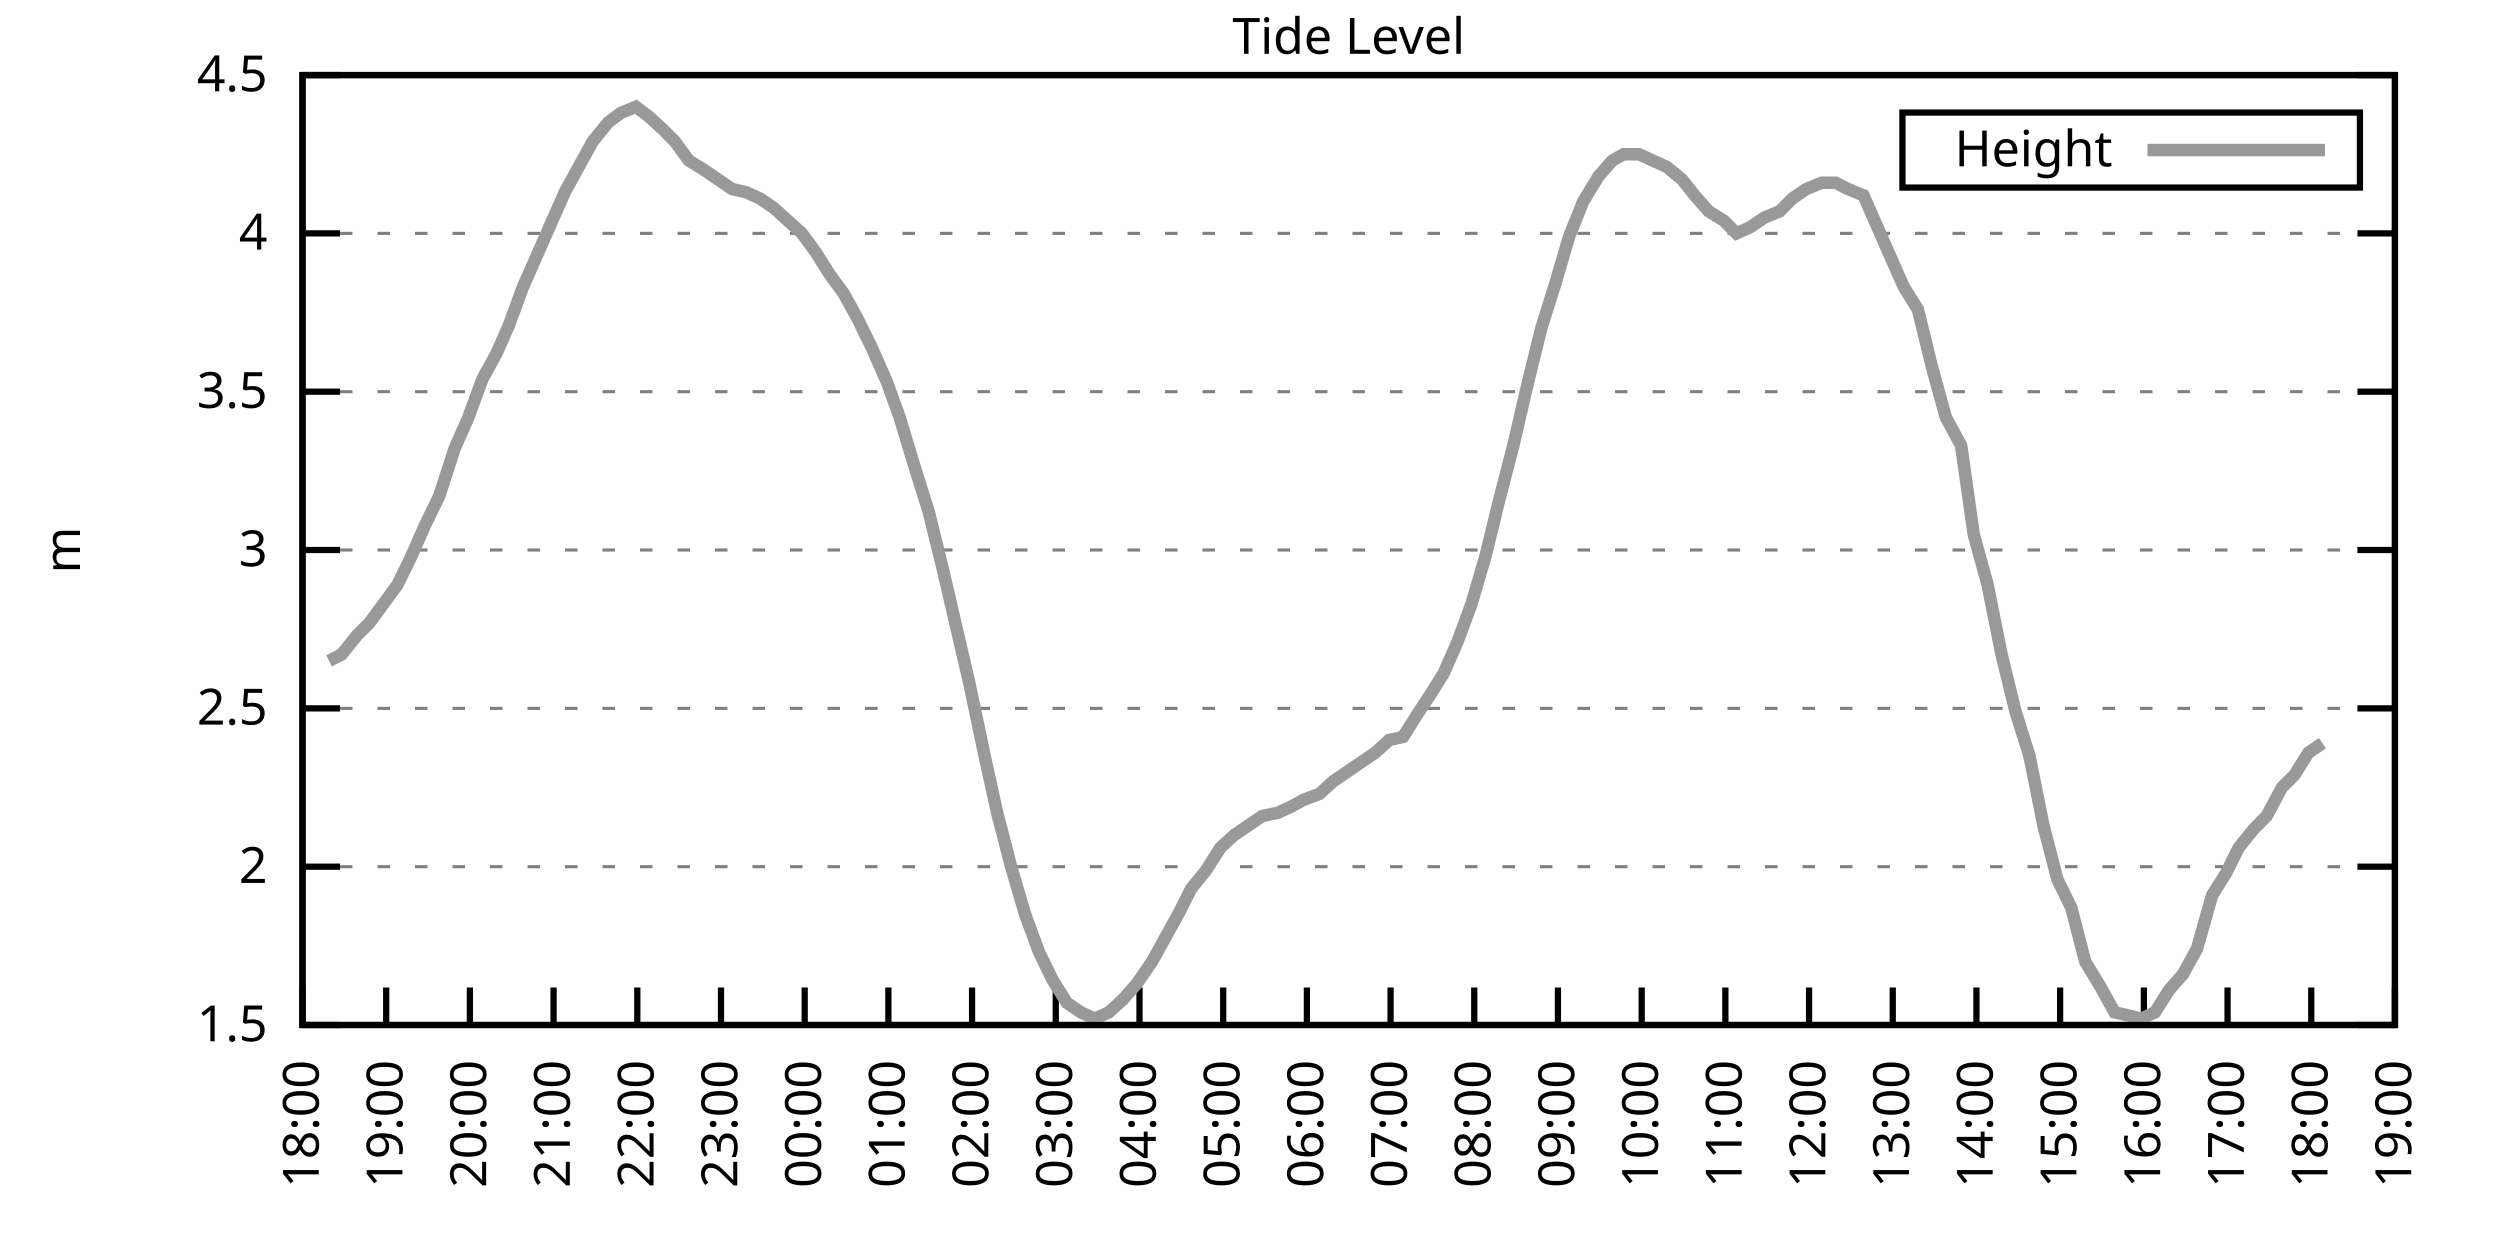
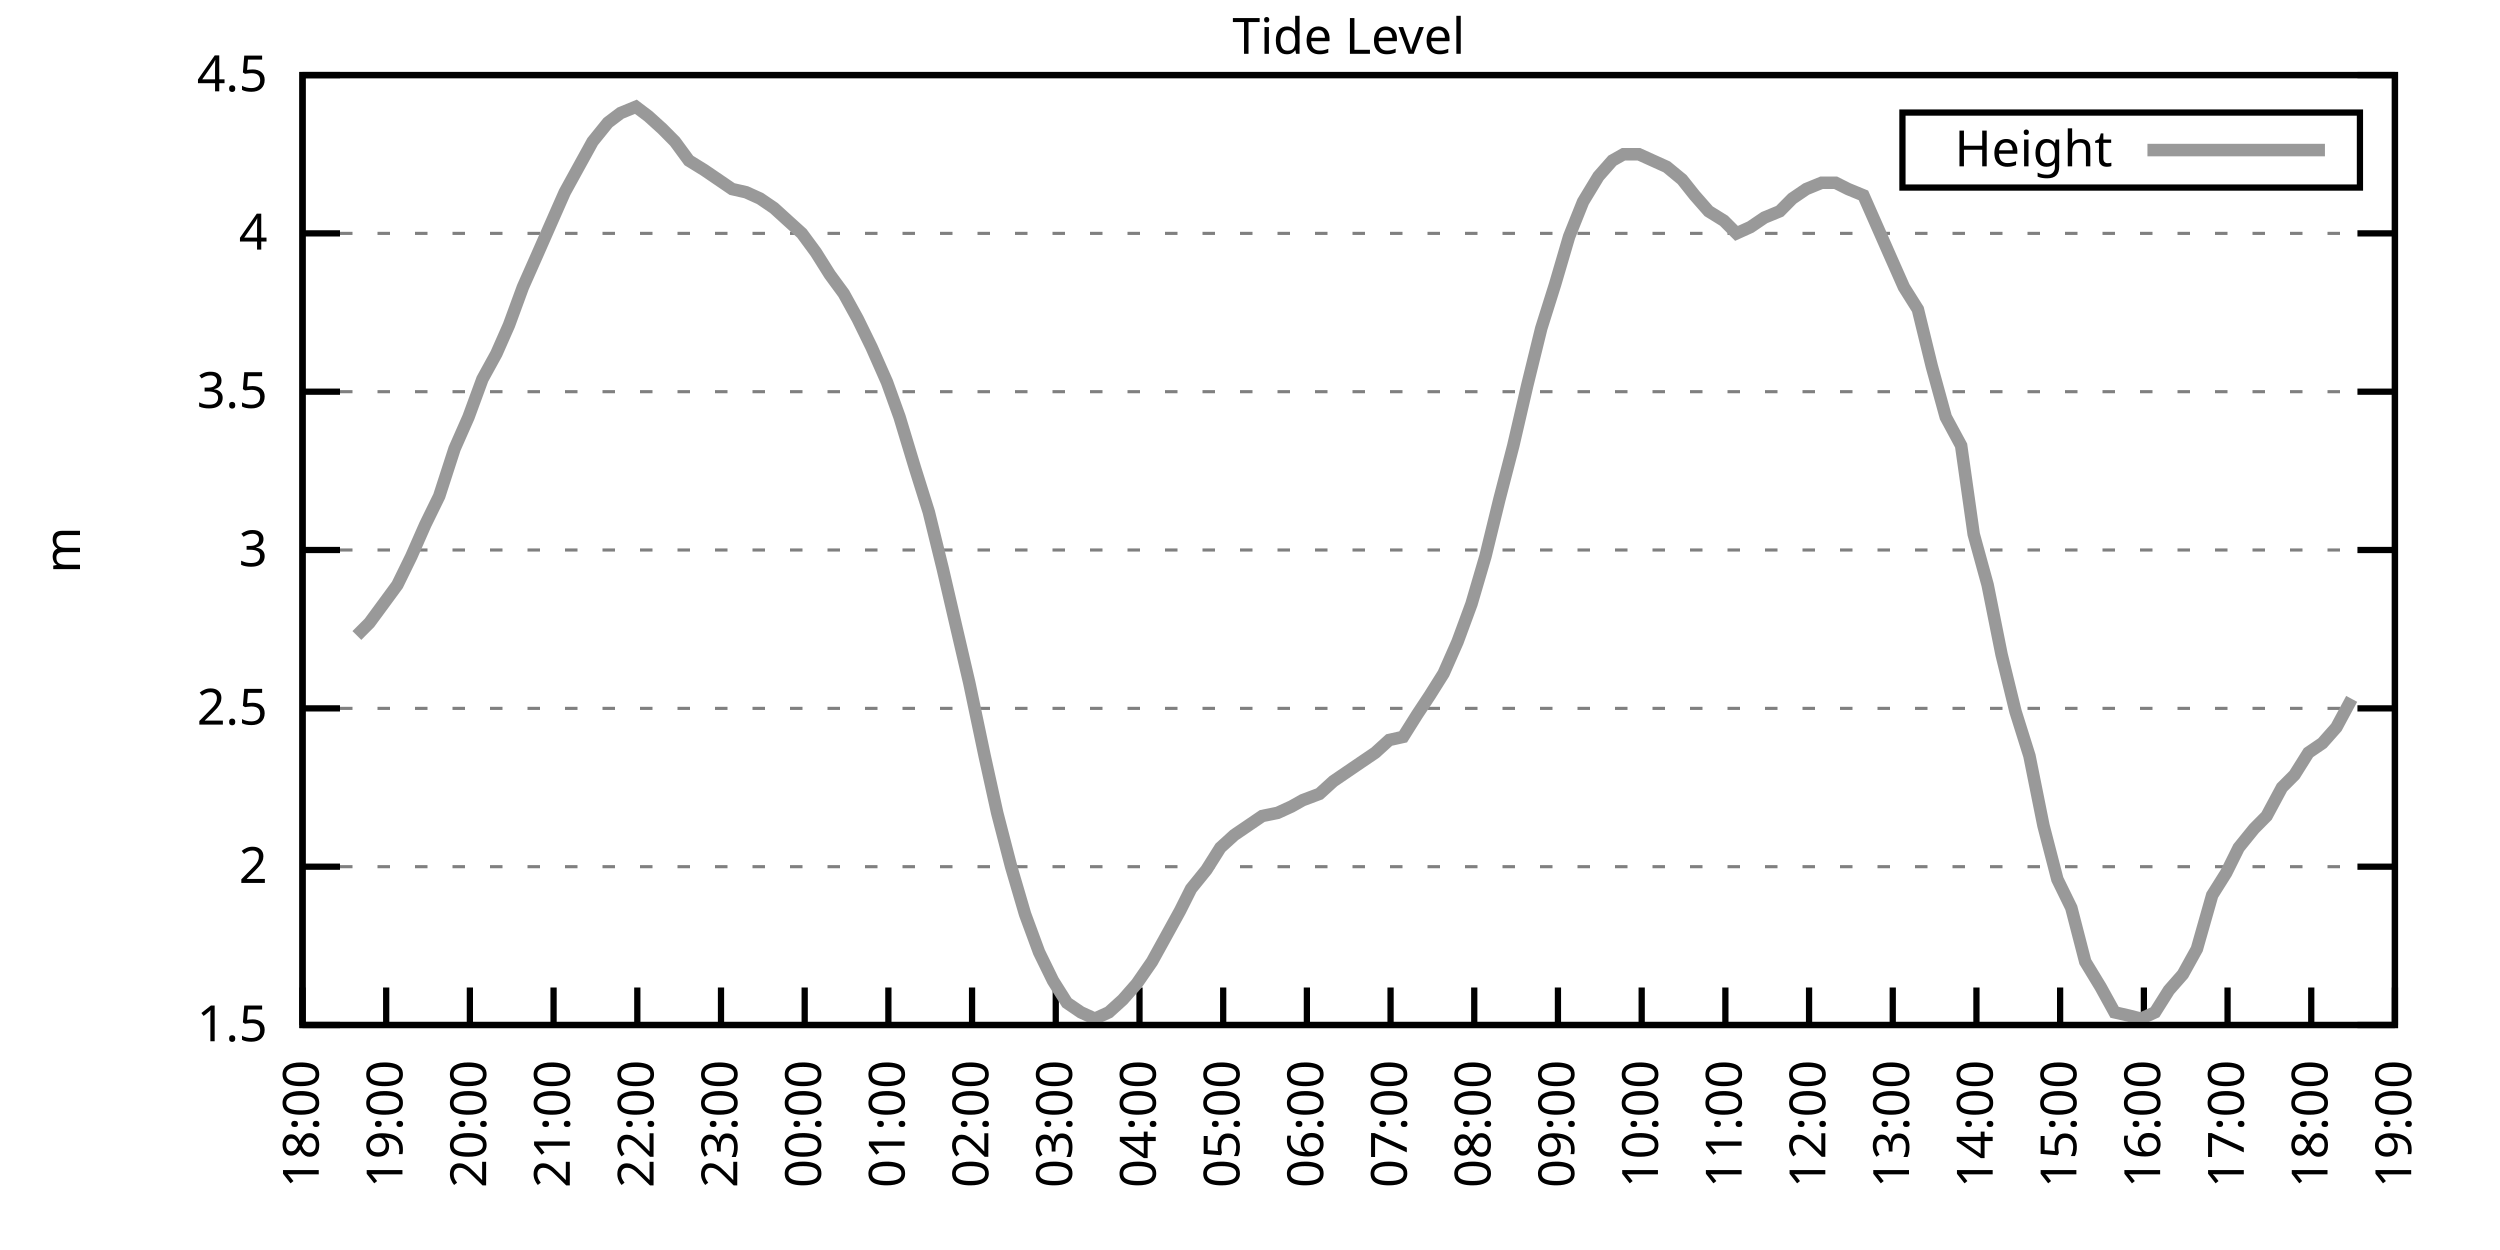
<svg xmlns="http://www.w3.org/2000/svg" xmlns:xlink="http://www.w3.org/1999/xlink" width="400" height="200" viewBox="0 0 400 200">
  <g id="gnuplot_canvas">
    <rect x="0" y="0" width="400" height="200" fill="none" />
    <defs>
      <circle id="gpDot" r="0.5" stroke-width="0.5" stroke="currentColor" />
      <path id="gpPt0" stroke-width="0.333" stroke="currentColor" d="M-1,0 h2 M0,-1 v2" />
      <path id="gpPt1" stroke-width="0.333" stroke="currentColor" d="M-1,-1 L1,1 M1,-1 L-1,1" />
      <path id="gpPt2" stroke-width="0.333" stroke="currentColor" d="M-1,0 L1,0 M0,-1 L0,1 M-1,-1 L1,1 M-1,1 L1,-1" />
      <rect id="gpPt3" stroke-width="0.333" stroke="currentColor" x="-1" y="-1" width="2" height="2" />
      <rect id="gpPt4" stroke-width="0.333" stroke="currentColor" fill="currentColor" x="-1" y="-1" width="2" height="2" />
      <circle id="gpPt5" stroke-width="0.333" stroke="currentColor" cx="0" cy="0" r="1" />
      <use xlink:href="#gpPt5" id="gpPt6" fill="currentColor" stroke="none" />
      <path id="gpPt7" stroke-width="0.333" stroke="currentColor" d="M0,-1.33 L-1.33,0.67 L1.33,0.67 z" />
      <use xlink:href="#gpPt7" id="gpPt8" fill="currentColor" stroke="none" />
      <use xlink:href="#gpPt7" id="gpPt9" stroke="currentColor" transform="rotate(180)" />
      <use xlink:href="#gpPt9" id="gpPt10" fill="currentColor" stroke="none" />
      <use xlink:href="#gpPt3" id="gpPt11" stroke="currentColor" transform="rotate(45)" />
      <use xlink:href="#gpPt11" id="gpPt12" fill="currentColor" stroke="none" />
      <path id="gpPt13" stroke-width="0.333" stroke="currentColor" d="M0,1.330 L1.265,0.411 L0.782,-1.067 L-0.782,-1.076 L-1.265,0.411 z" />
      <use xlink:href="#gpPt13" id="gpPt14" fill="currentColor" stroke="none" />
      <filter id="textbox" filterUnits="objectBoundingBox" x="0" y="0" height="1" width="1">
        <feFlood flood-color="white" flood-opacity="1" result="bgnd" />
        <feComposite in="SourceGraphic" in2="bgnd" operator="atop" />
      </filter>
      <filter id="greybox" filterUnits="objectBoundingBox" x="0" y="0" height="1" width="1">
        <feFlood flood-color="lightgrey" flood-opacity="1" result="grey" />
        <feComposite in="SourceGraphic" in2="grey" operator="atop" />
      </filter>
    </defs>
    <g fill="none" color="white" stroke="currentColor" stroke-width="1.00" stroke-linecap="butt" stroke-linejoin="miter">
</g>
    <g fill="none" color="black" stroke="currentColor" stroke-width="1.00" stroke-linecap="butt" stroke-linejoin="miter">
      <g stroke="none" shape-rendering="crispEdges">
        <polygon fill="rgb(255, 255, 255)" points="48.40,164.00 383.18,164.00 383.18,12.02 48.40,12.02 " />
      </g>
    </g>
    <g fill="none" color="black" stroke="currentColor" stroke-width="1.00" stroke-linecap="butt" stroke-linejoin="miter">
</g>
    <g fill="none" color="black" stroke="black" stroke-width="0.50" stroke-linecap="butt" stroke-linejoin="miter">
</g>
    <g fill="none" color="gray" stroke="currentColor" stroke-width="0.50" stroke-linecap="butt" stroke-linejoin="miter">
      <path stroke="gray" stroke-dasharray="2,4" class="gridline" d="M48.40,164.00 L383.19,164.00  " />
    </g>
    <g fill="none" color="gray" stroke="gray" stroke-width="1.00" stroke-linecap="butt" stroke-linejoin="miter">
</g>
    <g fill="none" color="black" stroke="currentColor" stroke-width="1.00" stroke-linecap="butt" stroke-linejoin="miter">
      <path stroke="black" d="M48.40,164.00 L54.40,164.00 M383.19,164.00 L377.19,164.00  " />
      <g transform="translate(42.80,166.60)" stroke="none" fill="black" font-family="Sans" font-size="8.00" text-anchor="end">
        <text>
          <tspan font-family="Sans"> 1.5</tspan>
        </text>
      </g>
    </g>
    <g fill="none" color="black" stroke="currentColor" stroke-width="1.00" stroke-linecap="butt" stroke-linejoin="miter">
</g>
    <g fill="none" color="black" stroke="black" stroke-width="0.50" stroke-linecap="butt" stroke-linejoin="miter">
</g>
    <g fill="none" color="gray" stroke="currentColor" stroke-width="0.50" stroke-linecap="butt" stroke-linejoin="miter">
      <path stroke="gray" stroke-dasharray="2,4" class="gridline" d="M48.40,138.67 L383.19,138.67  " />
    </g>
    <g fill="none" color="gray" stroke="gray" stroke-width="1.00" stroke-linecap="butt" stroke-linejoin="miter">
</g>
    <g fill="none" color="black" stroke="currentColor" stroke-width="1.00" stroke-linecap="butt" stroke-linejoin="miter">
      <path stroke="black" d="M48.40,138.67 L54.40,138.67 M383.19,138.67 L377.19,138.67  " />
      <g transform="translate(42.80,141.27)" stroke="none" fill="black" font-family="Sans" font-size="8.00" text-anchor="end">
        <text>
          <tspan font-family="Sans"> 2</tspan>
        </text>
      </g>
    </g>
    <g fill="none" color="black" stroke="currentColor" stroke-width="1.00" stroke-linecap="butt" stroke-linejoin="miter">
</g>
    <g fill="none" color="black" stroke="black" stroke-width="0.50" stroke-linecap="butt" stroke-linejoin="miter">
</g>
    <g fill="none" color="gray" stroke="currentColor" stroke-width="0.50" stroke-linecap="butt" stroke-linejoin="miter">
      <path stroke="gray" stroke-dasharray="2,4" class="gridline" d="M48.40,113.34 L383.19,113.34  " />
    </g>
    <g fill="none" color="gray" stroke="gray" stroke-width="1.00" stroke-linecap="butt" stroke-linejoin="miter">
</g>
    <g fill="none" color="black" stroke="currentColor" stroke-width="1.00" stroke-linecap="butt" stroke-linejoin="miter">
      <path stroke="black" d="M48.40,113.34 L54.40,113.34 M383.19,113.34 L377.19,113.34  " />
      <g transform="translate(42.80,115.94)" stroke="none" fill="black" font-family="Sans" font-size="8.00" text-anchor="end">
        <text>
          <tspan font-family="Sans"> 2.5</tspan>
        </text>
      </g>
    </g>
    <g fill="none" color="black" stroke="currentColor" stroke-width="1.00" stroke-linecap="butt" stroke-linejoin="miter">
</g>
    <g fill="none" color="black" stroke="black" stroke-width="0.50" stroke-linecap="butt" stroke-linejoin="miter">
</g>
    <g fill="none" color="gray" stroke="currentColor" stroke-width="0.50" stroke-linecap="butt" stroke-linejoin="miter">
      <path stroke="gray" stroke-dasharray="2,4" class="gridline" d="M48.40,88.00 L383.19,88.00  " />
    </g>
    <g fill="none" color="gray" stroke="gray" stroke-width="1.00" stroke-linecap="butt" stroke-linejoin="miter">
</g>
    <g fill="none" color="black" stroke="currentColor" stroke-width="1.00" stroke-linecap="butt" stroke-linejoin="miter">
      <path stroke="black" d="M48.40,88.00 L54.40,88.00 M383.19,88.00 L377.19,88.00  " />
      <g transform="translate(42.80,90.60)" stroke="none" fill="black" font-family="Sans" font-size="8.00" text-anchor="end">
        <text>
          <tspan font-family="Sans"> 3</tspan>
        </text>
      </g>
    </g>
    <g fill="none" color="black" stroke="currentColor" stroke-width="1.00" stroke-linecap="butt" stroke-linejoin="miter">
</g>
    <g fill="none" color="black" stroke="black" stroke-width="0.50" stroke-linecap="butt" stroke-linejoin="miter">
</g>
    <g fill="none" color="gray" stroke="currentColor" stroke-width="0.50" stroke-linecap="butt" stroke-linejoin="miter">
      <path stroke="gray" stroke-dasharray="2,4" class="gridline" d="M48.40,62.67 L383.19,62.67  " />
    </g>
    <g fill="none" color="gray" stroke="gray" stroke-width="1.00" stroke-linecap="butt" stroke-linejoin="miter">
</g>
    <g fill="none" color="black" stroke="currentColor" stroke-width="1.00" stroke-linecap="butt" stroke-linejoin="miter">
      <path stroke="black" d="M48.40,62.67 L54.40,62.67 M383.19,62.67 L377.19,62.67  " />
      <g transform="translate(42.80,65.27)" stroke="none" fill="black" font-family="Sans" font-size="8.00" text-anchor="end">
        <text>
          <tspan font-family="Sans"> 3.5</tspan>
        </text>
      </g>
    </g>
    <g fill="none" color="black" stroke="currentColor" stroke-width="1.00" stroke-linecap="butt" stroke-linejoin="miter">
</g>
    <g fill="none" color="black" stroke="black" stroke-width="0.50" stroke-linecap="butt" stroke-linejoin="miter">
</g>
    <g fill="none" color="gray" stroke="currentColor" stroke-width="0.50" stroke-linecap="butt" stroke-linejoin="miter">
      <path stroke="gray" stroke-dasharray="2,4" class="gridline" d="M48.40,37.34 L383.19,37.34  " />
    </g>
    <g fill="none" color="gray" stroke="gray" stroke-width="1.00" stroke-linecap="butt" stroke-linejoin="miter">
</g>
    <g fill="none" color="black" stroke="currentColor" stroke-width="1.00" stroke-linecap="butt" stroke-linejoin="miter">
      <path stroke="black" d="M48.40,37.34 L54.40,37.34 M383.19,37.34 L377.19,37.34  " />
      <g transform="translate(42.80,39.94)" stroke="none" fill="black" font-family="Sans" font-size="8.00" text-anchor="end">
        <text>
          <tspan font-family="Sans"> 4</tspan>
        </text>
      </g>
    </g>
    <g fill="none" color="black" stroke="currentColor" stroke-width="1.00" stroke-linecap="butt" stroke-linejoin="miter">
</g>
    <g fill="none" color="black" stroke="black" stroke-width="0.50" stroke-linecap="butt" stroke-linejoin="miter">
</g>
    <g fill="none" color="gray" stroke="currentColor" stroke-width="0.50" stroke-linecap="butt" stroke-linejoin="miter">
      <path stroke="gray" stroke-dasharray="2,4" class="gridline" d="M48.40,12.01 L383.19,12.01  " />
    </g>
    <g fill="none" color="gray" stroke="gray" stroke-width="1.00" stroke-linecap="butt" stroke-linejoin="miter">
</g>
    <g fill="none" color="black" stroke="currentColor" stroke-width="1.00" stroke-linecap="butt" stroke-linejoin="miter">
      <path stroke="black" d="M48.40,12.01 L54.40,12.01 M383.19,12.01 L377.19,12.01  " />
      <g transform="translate(42.80,14.61)" stroke="none" fill="black" font-family="Sans" font-size="8.00" text-anchor="end">
        <text>
          <tspan font-family="Sans"> 4.5</tspan>
        </text>
      </g>
    </g>
    <g fill="none" color="black" stroke="currentColor" stroke-width="1.00" stroke-linecap="butt" stroke-linejoin="miter">
      <path stroke="black" d="M48.40,164.00 L48.40,158.00  " />
      <g transform="translate(51.00,169.60) rotate(270.00)" stroke="none" fill="black" font-family="Sans" font-size="8.00" text-anchor="end">
        <text>
          <tspan font-family="Sans">18:00</tspan>
        </text>
      </g>
    </g>
    <g fill="none" color="black" stroke="currentColor" stroke-width="1.00" stroke-linecap="butt" stroke-linejoin="miter">
      <path stroke="black" d="M61.79,164.00 L61.79,158.00  " />
      <g transform="translate(64.39,169.60) rotate(270.00)" stroke="none" fill="black" font-family="Sans" font-size="8.00" text-anchor="end">
        <text>
          <tspan font-family="Sans">19:00</tspan>
        </text>
      </g>
    </g>
    <g fill="none" color="black" stroke="currentColor" stroke-width="1.00" stroke-linecap="butt" stroke-linejoin="miter">
      <path stroke="black" d="M75.18,164.00 L75.18,158.00  " />
      <g transform="translate(77.78,169.60) rotate(270.00)" stroke="none" fill="black" font-family="Sans" font-size="8.00" text-anchor="end">
        <text>
          <tspan font-family="Sans">20:00</tspan>
        </text>
      </g>
    </g>
    <g fill="none" color="black" stroke="currentColor" stroke-width="1.00" stroke-linecap="butt" stroke-linejoin="miter">
      <path stroke="black" d="M88.57,164.00 L88.57,158.00  " />
      <g transform="translate(91.17,169.60) rotate(270.00)" stroke="none" fill="black" font-family="Sans" font-size="8.00" text-anchor="end">
        <text>
          <tspan font-family="Sans">21:00</tspan>
        </text>
      </g>
    </g>
    <g fill="none" color="black" stroke="currentColor" stroke-width="1.00" stroke-linecap="butt" stroke-linejoin="miter">
      <path stroke="black" d="M101.97,164.00 L101.97,158.00  " />
      <g transform="translate(104.57,169.60) rotate(270.00)" stroke="none" fill="black" font-family="Sans" font-size="8.00" text-anchor="end">
        <text>
          <tspan font-family="Sans">22:00</tspan>
        </text>
      </g>
    </g>
    <g fill="none" color="black" stroke="currentColor" stroke-width="1.00" stroke-linecap="butt" stroke-linejoin="miter">
      <path stroke="black" d="M115.36,164.00 L115.36,158.00  " />
      <g transform="translate(117.96,169.60) rotate(270.00)" stroke="none" fill="black" font-family="Sans" font-size="8.00" text-anchor="end">
        <text>
          <tspan font-family="Sans">23:00</tspan>
        </text>
      </g>
    </g>
    <g fill="none" color="black" stroke="currentColor" stroke-width="1.00" stroke-linecap="butt" stroke-linejoin="miter">
      <path stroke="black" d="M128.75,164.00 L128.75,158.00  " />
      <g transform="translate(131.35,169.60) rotate(270.00)" stroke="none" fill="black" font-family="Sans" font-size="8.00" text-anchor="end">
        <text>
          <tspan font-family="Sans">00:00</tspan>
        </text>
      </g>
    </g>
    <g fill="none" color="black" stroke="currentColor" stroke-width="1.00" stroke-linecap="butt" stroke-linejoin="miter">
      <path stroke="black" d="M142.14,164.00 L142.14,158.00  " />
      <g transform="translate(144.74,169.60) rotate(270.00)" stroke="none" fill="black" font-family="Sans" font-size="8.00" text-anchor="end">
        <text>
          <tspan font-family="Sans">01:00</tspan>
        </text>
      </g>
    </g>
    <g fill="none" color="black" stroke="currentColor" stroke-width="1.00" stroke-linecap="butt" stroke-linejoin="miter">
      <path stroke="black" d="M155.53,164.00 L155.53,158.00  " />
      <g transform="translate(158.13,169.60) rotate(270.00)" stroke="none" fill="black" font-family="Sans" font-size="8.00" text-anchor="end">
        <text>
          <tspan font-family="Sans">02:00</tspan>
        </text>
      </g>
    </g>
    <g fill="none" color="black" stroke="currentColor" stroke-width="1.00" stroke-linecap="butt" stroke-linejoin="miter">
      <path stroke="black" d="M168.92,164.00 L168.92,158.00  " />
      <g transform="translate(171.52,169.60) rotate(270.00)" stroke="none" fill="black" font-family="Sans" font-size="8.00" text-anchor="end">
        <text>
          <tspan font-family="Sans">03:00</tspan>
        </text>
      </g>
    </g>
    <g fill="none" color="black" stroke="currentColor" stroke-width="1.00" stroke-linecap="butt" stroke-linejoin="miter">
      <path stroke="black" d="M182.32,164.00 L182.32,158.00  " />
      <g transform="translate(184.92,169.60) rotate(270.00)" stroke="none" fill="black" font-family="Sans" font-size="8.00" text-anchor="end">
        <text>
          <tspan font-family="Sans">04:00</tspan>
        </text>
      </g>
    </g>
    <g fill="none" color="black" stroke="currentColor" stroke-width="1.00" stroke-linecap="butt" stroke-linejoin="miter">
      <path stroke="black" d="M195.71,164.00 L195.71,158.00  " />
      <g transform="translate(198.31,169.60) rotate(270.00)" stroke="none" fill="black" font-family="Sans" font-size="8.00" text-anchor="end">
        <text>
          <tspan font-family="Sans">05:00</tspan>
        </text>
      </g>
    </g>
    <g fill="none" color="black" stroke="currentColor" stroke-width="1.00" stroke-linecap="butt" stroke-linejoin="miter">
      <path stroke="black" d="M209.10,164.00 L209.10,158.00  " />
      <g transform="translate(211.70,169.60) rotate(270.00)" stroke="none" fill="black" font-family="Sans" font-size="8.00" text-anchor="end">
        <text>
          <tspan font-family="Sans">06:00</tspan>
        </text>
      </g>
    </g>
    <g fill="none" color="black" stroke="currentColor" stroke-width="1.00" stroke-linecap="butt" stroke-linejoin="miter">
      <path stroke="black" d="M222.49,164.00 L222.49,158.00  " />
      <g transform="translate(225.09,169.60) rotate(270.00)" stroke="none" fill="black" font-family="Sans" font-size="8.00" text-anchor="end">
        <text>
          <tspan font-family="Sans">07:00</tspan>
        </text>
      </g>
    </g>
    <g fill="none" color="black" stroke="currentColor" stroke-width="1.00" stroke-linecap="butt" stroke-linejoin="miter">
      <path stroke="black" d="M235.88,164.00 L235.88,158.00  " />
      <g transform="translate(238.48,169.60) rotate(270.00)" stroke="none" fill="black" font-family="Sans" font-size="8.00" text-anchor="end">
        <text>
          <tspan font-family="Sans">08:00</tspan>
        </text>
      </g>
    </g>
    <g fill="none" color="black" stroke="currentColor" stroke-width="1.00" stroke-linecap="butt" stroke-linejoin="miter">
      <path stroke="black" d="M249.27,164.00 L249.27,158.00  " />
      <g transform="translate(251.87,169.60) rotate(270.00)" stroke="none" fill="black" font-family="Sans" font-size="8.00" text-anchor="end">
        <text>
          <tspan font-family="Sans">09:00</tspan>
        </text>
      </g>
    </g>
    <g fill="none" color="black" stroke="currentColor" stroke-width="1.00" stroke-linecap="butt" stroke-linejoin="miter">
      <path stroke="black" d="M262.67,164.00 L262.67,158.00  " />
      <g transform="translate(265.27,169.60) rotate(270.00)" stroke="none" fill="black" font-family="Sans" font-size="8.00" text-anchor="end">
        <text>
          <tspan font-family="Sans">10:00</tspan>
        </text>
      </g>
    </g>
    <g fill="none" color="black" stroke="currentColor" stroke-width="1.00" stroke-linecap="butt" stroke-linejoin="miter">
      <path stroke="black" d="M276.06,164.00 L276.06,158.00  " />
      <g transform="translate(278.66,169.60) rotate(270.00)" stroke="none" fill="black" font-family="Sans" font-size="8.00" text-anchor="end">
        <text>
          <tspan font-family="Sans">11:00</tspan>
        </text>
      </g>
    </g>
    <g fill="none" color="black" stroke="currentColor" stroke-width="1.00" stroke-linecap="butt" stroke-linejoin="miter">
      <path stroke="black" d="M289.45,164.00 L289.45,158.00  " />
      <g transform="translate(292.05,169.60) rotate(270.00)" stroke="none" fill="black" font-family="Sans" font-size="8.00" text-anchor="end">
        <text>
          <tspan font-family="Sans">12:00</tspan>
        </text>
      </g>
    </g>
    <g fill="none" color="black" stroke="currentColor" stroke-width="1.00" stroke-linecap="butt" stroke-linejoin="miter">
      <path stroke="black" d="M302.84,164.00 L302.84,158.00  " />
      <g transform="translate(305.44,169.60) rotate(270.00)" stroke="none" fill="black" font-family="Sans" font-size="8.00" text-anchor="end">
        <text>
          <tspan font-family="Sans">13:00</tspan>
        </text>
      </g>
    </g>
    <g fill="none" color="black" stroke="currentColor" stroke-width="1.00" stroke-linecap="butt" stroke-linejoin="miter">
      <path stroke="black" d="M316.23,164.00 L316.23,158.00  " />
      <g transform="translate(318.83,169.60) rotate(270.00)" stroke="none" fill="black" font-family="Sans" font-size="8.00" text-anchor="end">
        <text>
          <tspan font-family="Sans">14:00</tspan>
        </text>
      </g>
    </g>
    <g fill="none" color="black" stroke="currentColor" stroke-width="1.00" stroke-linecap="butt" stroke-linejoin="miter">
      <path stroke="black" d="M329.62,164.00 L329.62,158.00  " />
      <g transform="translate(332.22,169.60) rotate(270.00)" stroke="none" fill="black" font-family="Sans" font-size="8.00" text-anchor="end">
        <text>
          <tspan font-family="Sans">15:00</tspan>
        </text>
      </g>
    </g>
    <g fill="none" color="black" stroke="currentColor" stroke-width="1.00" stroke-linecap="butt" stroke-linejoin="miter">
      <path stroke="black" d="M343.02,164.00 L343.02,158.00  " />
      <g transform="translate(345.62,169.60) rotate(270.00)" stroke="none" fill="black" font-family="Sans" font-size="8.00" text-anchor="end">
        <text>
          <tspan font-family="Sans">16:00</tspan>
        </text>
      </g>
    </g>
    <g fill="none" color="black" stroke="currentColor" stroke-width="1.00" stroke-linecap="butt" stroke-linejoin="miter">
      <path stroke="black" d="M356.41,164.00 L356.41,158.00  " />
      <g transform="translate(359.01,169.60) rotate(270.00)" stroke="none" fill="black" font-family="Sans" font-size="8.00" text-anchor="end">
        <text>
          <tspan font-family="Sans">17:00</tspan>
        </text>
      </g>
    </g>
    <g fill="none" color="black" stroke="currentColor" stroke-width="1.00" stroke-linecap="butt" stroke-linejoin="miter">
      <path stroke="black" d="M369.80,164.00 L369.80,158.00  " />
      <g transform="translate(372.40,169.60) rotate(270.00)" stroke="none" fill="black" font-family="Sans" font-size="8.00" text-anchor="end">
        <text>
          <tspan font-family="Sans">18:00</tspan>
        </text>
      </g>
    </g>
    <g fill="none" color="black" stroke="currentColor" stroke-width="1.00" stroke-linecap="butt" stroke-linejoin="miter">
      <path stroke="black" d="M383.19,164.00 L383.19,158.00  " />
      <g transform="translate(385.79,169.60) rotate(270.00)" stroke="none" fill="black" font-family="Sans" font-size="8.00" text-anchor="end">
        <text>
          <tspan font-family="Sans">19:00</tspan>
        </text>
      </g>
    </g>
    <g fill="none" color="black" stroke="currentColor" stroke-width="1.00" stroke-linecap="butt" stroke-linejoin="miter">
</g>
    <g fill="none" color="black" stroke="currentColor" stroke-width="1.00" stroke-linecap="butt" stroke-linejoin="miter">
      <path stroke="black" d="M48.40,12.01 L48.40,164.00 L383.19,164.00 L383.19,12.01 L48.40,12.01 Z  " />
    </g>
    <g fill="none" color="black" stroke="currentColor" stroke-width="1.00" stroke-linecap="butt" stroke-linejoin="miter">
</g>
    <g fill="none" color="black" stroke="currentColor" stroke-width="1.00" stroke-linecap="butt" stroke-linejoin="miter">
      <path stroke="black" d="M304.39,30.01 L304.39,18.01 L377.59,18.01 L377.59,30.01 L304.39,30.01 Z  " />
    </g>
    <g id="Tide_level_plot_1">
      <g fill="none" color="white" stroke="black" stroke-width="2.00" stroke-linecap="butt" stroke-linejoin="miter">
</g>
      <g fill="none" color="black" stroke="currentColor" stroke-width="2.00" stroke-linecap="butt" stroke-linejoin="miter">
        <g transform="translate(337.99,26.61)" stroke="none" fill="black" font-family="Sans" font-size="8.00" text-anchor="end">
          <text>
            <tspan font-family="Sans">Height</tspan>
          </text>
        </g>
      </g>
      <g fill="none" color="black" stroke="currentColor" stroke-width="2.00" stroke-linecap="butt" stroke-linejoin="miter">
-         <path stroke="rgb(153, 153, 153)" d="M343.59,24.01 L371.99,24.01 M52.64,105.74 L54.65,104.72 L57.10,101.68 L59.11,99.66 L61.35,96.62 L63.58,93.58   L65.81,89.02 L68.04,83.95 L70.27,79.39 L72.73,71.79 L74.96,66.73 L77.19,60.65 L79.42,56.59 L81.43,52.03   L83.66,45.95 L85.90,40.89 L88.35,35.32 L90.36,30.76 L92.59,26.70 L94.82,22.65 L97.28,19.61 L99.29,18.09   L101.74,17.08 L103.75,18.60 L105.98,20.62 L107.99,22.65 L110.22,25.69 L112.68,27.21 L114.91,28.73 L117.14,30.25   L119.38,30.76 L121.61,31.77 L123.84,33.29 L126.07,35.32 L128.30,37.34 L130.54,40.38 L132.77,43.93 L135.00,46.97   L137.23,51.02 L139.46,55.58 L141.92,61.15 L143.93,66.73 L146.38,74.83 L148.61,81.93 L150.85,91.04 L152.85,99.66   L155.09,109.28 L157.54,120.94 L159.55,130.06 L161.78,138.67 L164.01,146.27 L166.25,152.35 L168.48,156.91 L170.71,160.45   L172.94,161.97 L175.17,162.99 L177.41,161.97 L179.64,159.95 L181.87,157.41 L184.32,153.87 L186.56,149.81 L188.79,145.76   L190.57,142.21 L193.03,139.17 L195.26,135.63 L197.49,133.60 L199.73,132.08 L201.96,130.56 L204.41,130.06 L206.64,129.04   L208.43,128.03 L211.11,127.02 L213.34,124.99 L215.57,123.47 L217.80,121.95 L220.04,120.43 L222.27,118.40 L224.50,117.90   L226.73,114.35 L228.74,111.31 L230.97,107.76 L233.20,102.70 L235.44,96.62 L237.67,89.02 L239.90,79.90 L242.13,71.29   L244.36,61.66 L246.60,52.54 L248.83,45.45 L251.06,37.85 L253.29,32.28 L255.75,28.22 L257.98,25.69 L259.76,24.68   L262.22,24.68 L264.45,25.69 L266.68,26.70 L269.14,28.73 L271.15,31.26 L273.38,33.80 L275.83,35.32 L277.84,37.34   L280.07,36.33 L282.31,34.81 L284.76,33.80 L286.77,31.77 L289.00,30.25 L291.46,29.24 L293.69,29.24 L295.70,30.25   L298.15,31.26 L300.16,35.82 L302.39,40.89 L304.63,45.95 L306.86,49.50 L309.09,58.62 L311.32,66.73 L313.78,71.29   L315.79,85.47 L318.02,93.58 L320.25,104.72 L322.48,113.84 L324.71,120.94 L326.95,132.08 L329.18,140.69 L331.41,145.25   L333.64,153.87 L336.10,157.92 L338.33,161.97 L340.56,162.48 L342.57,162.99 L344.80,161.97 L347.03,158.43 L349.26,155.89   L351.50,151.84 L353.95,143.23 L356.18,139.68 L358.19,135.63 L360.65,132.59 L362.66,130.56 L365.11,126.00 L367.12,123.98   L369.35,120.43 L371.58,118.91  " />
+         <path stroke="rgb(153, 153, 153)" d="M343.59,24.01 L371.99,24.01 M57.10,101.68 L59.11,99.66 L61.35,96.62 L63.58,93.58 L65.81,89.02 L68.04,83.95   L70.27,79.39 L72.73,71.79 L74.96,66.73 L77.19,60.65 L79.42,56.59 L81.43,52.03 L83.66,45.95 L85.90,40.89   L88.35,35.32 L90.36,30.76 L92.59,26.70 L94.82,22.65 L97.28,19.61 L99.29,18.09 L101.74,17.08 L103.75,18.60   L105.98,20.62 L107.99,22.65 L110.22,25.69 L112.68,27.21 L114.91,28.73 L117.14,30.25 L119.38,30.76 L121.61,31.77   L123.84,33.29 L126.07,35.32 L128.30,37.34 L130.54,40.38 L132.77,43.93 L135.00,46.97 L137.23,51.02 L139.46,55.58   L141.92,61.15 L143.93,66.73 L146.38,74.83 L148.61,81.93 L150.85,91.04 L152.85,99.66 L155.09,109.28 L157.54,120.94   L159.55,130.06 L161.78,138.67 L164.01,146.27 L166.25,152.35 L168.48,156.91 L170.71,160.45 L172.94,161.97 L175.17,162.99   L177.41,161.97 L179.64,159.95 L181.87,157.41 L184.32,153.87 L186.56,149.81 L188.79,145.76 L190.57,142.21 L193.03,139.17   L195.26,135.63 L197.49,133.60 L199.73,132.08 L201.96,130.56 L204.41,130.06 L206.64,129.04 L208.43,128.03 L211.11,127.02   L213.34,124.99 L215.57,123.47 L217.80,121.95 L220.04,120.43 L222.27,118.40 L224.50,117.90 L226.73,114.35 L228.74,111.31   L230.97,107.76 L233.20,102.70 L235.44,96.62 L237.67,89.02 L239.90,79.90 L242.13,71.29 L244.36,61.66 L246.60,52.54   L248.83,45.45 L251.06,37.85 L253.29,32.28 L255.75,28.22 L257.98,25.69 L259.76,24.68 L262.22,24.68 L264.45,25.69   L266.68,26.70 L269.14,28.73 L271.15,31.26 L273.38,33.80 L275.83,35.32 L277.84,37.34 L280.07,36.33 L282.31,34.81   L284.76,33.80 L286.77,31.77 L289.00,30.25 L291.46,29.24 L293.69,29.24 L295.70,30.25 L298.15,31.26 L300.16,35.82   L302.39,40.89 L304.63,45.95 L306.86,49.50 L309.09,58.62 L311.32,66.73 L313.78,71.29 L315.79,85.47 L318.02,93.58   L320.25,104.72 L322.48,113.84 L324.71,120.94 L326.95,132.08 L329.18,140.69 L331.41,145.25 L333.64,153.87 L336.10,157.92   L338.33,161.97 L340.56,162.48 L342.57,162.99 L344.80,161.97 L347.03,158.43 L349.26,155.89 L351.50,151.84 L353.95,143.23   L356.18,139.68 L358.19,135.63 L360.65,132.59 L362.66,130.56 L365.11,126.00 L367.12,123.98 L369.35,120.43 L371.58,118.91   L373.82,116.38 L376.27,111.82  " />
      </g>
    </g>
    <g fill="none" color="black" stroke="currentColor" stroke-width="2.00" stroke-linecap="butt" stroke-linejoin="miter">
</g>
    <g fill="none" color="black" stroke="black" stroke-width="1.00" stroke-linecap="butt" stroke-linejoin="miter">
</g>
    <g fill="none" color="black" stroke="currentColor" stroke-width="1.00" stroke-linecap="butt" stroke-linejoin="miter">
      <path stroke="black" d="M48.40,12.01 L48.40,164.00 L383.19,164.00 L383.19,12.01 L48.40,12.01 Z  " />
      <g transform="translate(12.80,88.01) rotate(270.00)" stroke="none" fill="black" font-family="Sans" font-size="8.00" text-anchor="middle">
        <text>
          <tspan font-family="Sans">m</tspan>
        </text>
      </g>
    </g>
    <g fill="none" color="black" stroke="currentColor" stroke-width="1.00" stroke-linecap="butt" stroke-linejoin="miter">
</g>
    <g fill="none" color="black" stroke="currentColor" stroke-width="1.00" stroke-linecap="butt" stroke-linejoin="miter">
      <g transform="translate(215.79,8.61)" stroke="none" fill="black" font-family="Sans" font-size="8.00" text-anchor="middle">
        <text>
          <tspan font-family="Sans">Tide Level</tspan>
        </text>
      </g>
    </g>
    <g fill="none" color="black" stroke="currentColor" stroke-width="1.00" stroke-linecap="butt" stroke-linejoin="miter">
</g>
  </g>
</svg>
